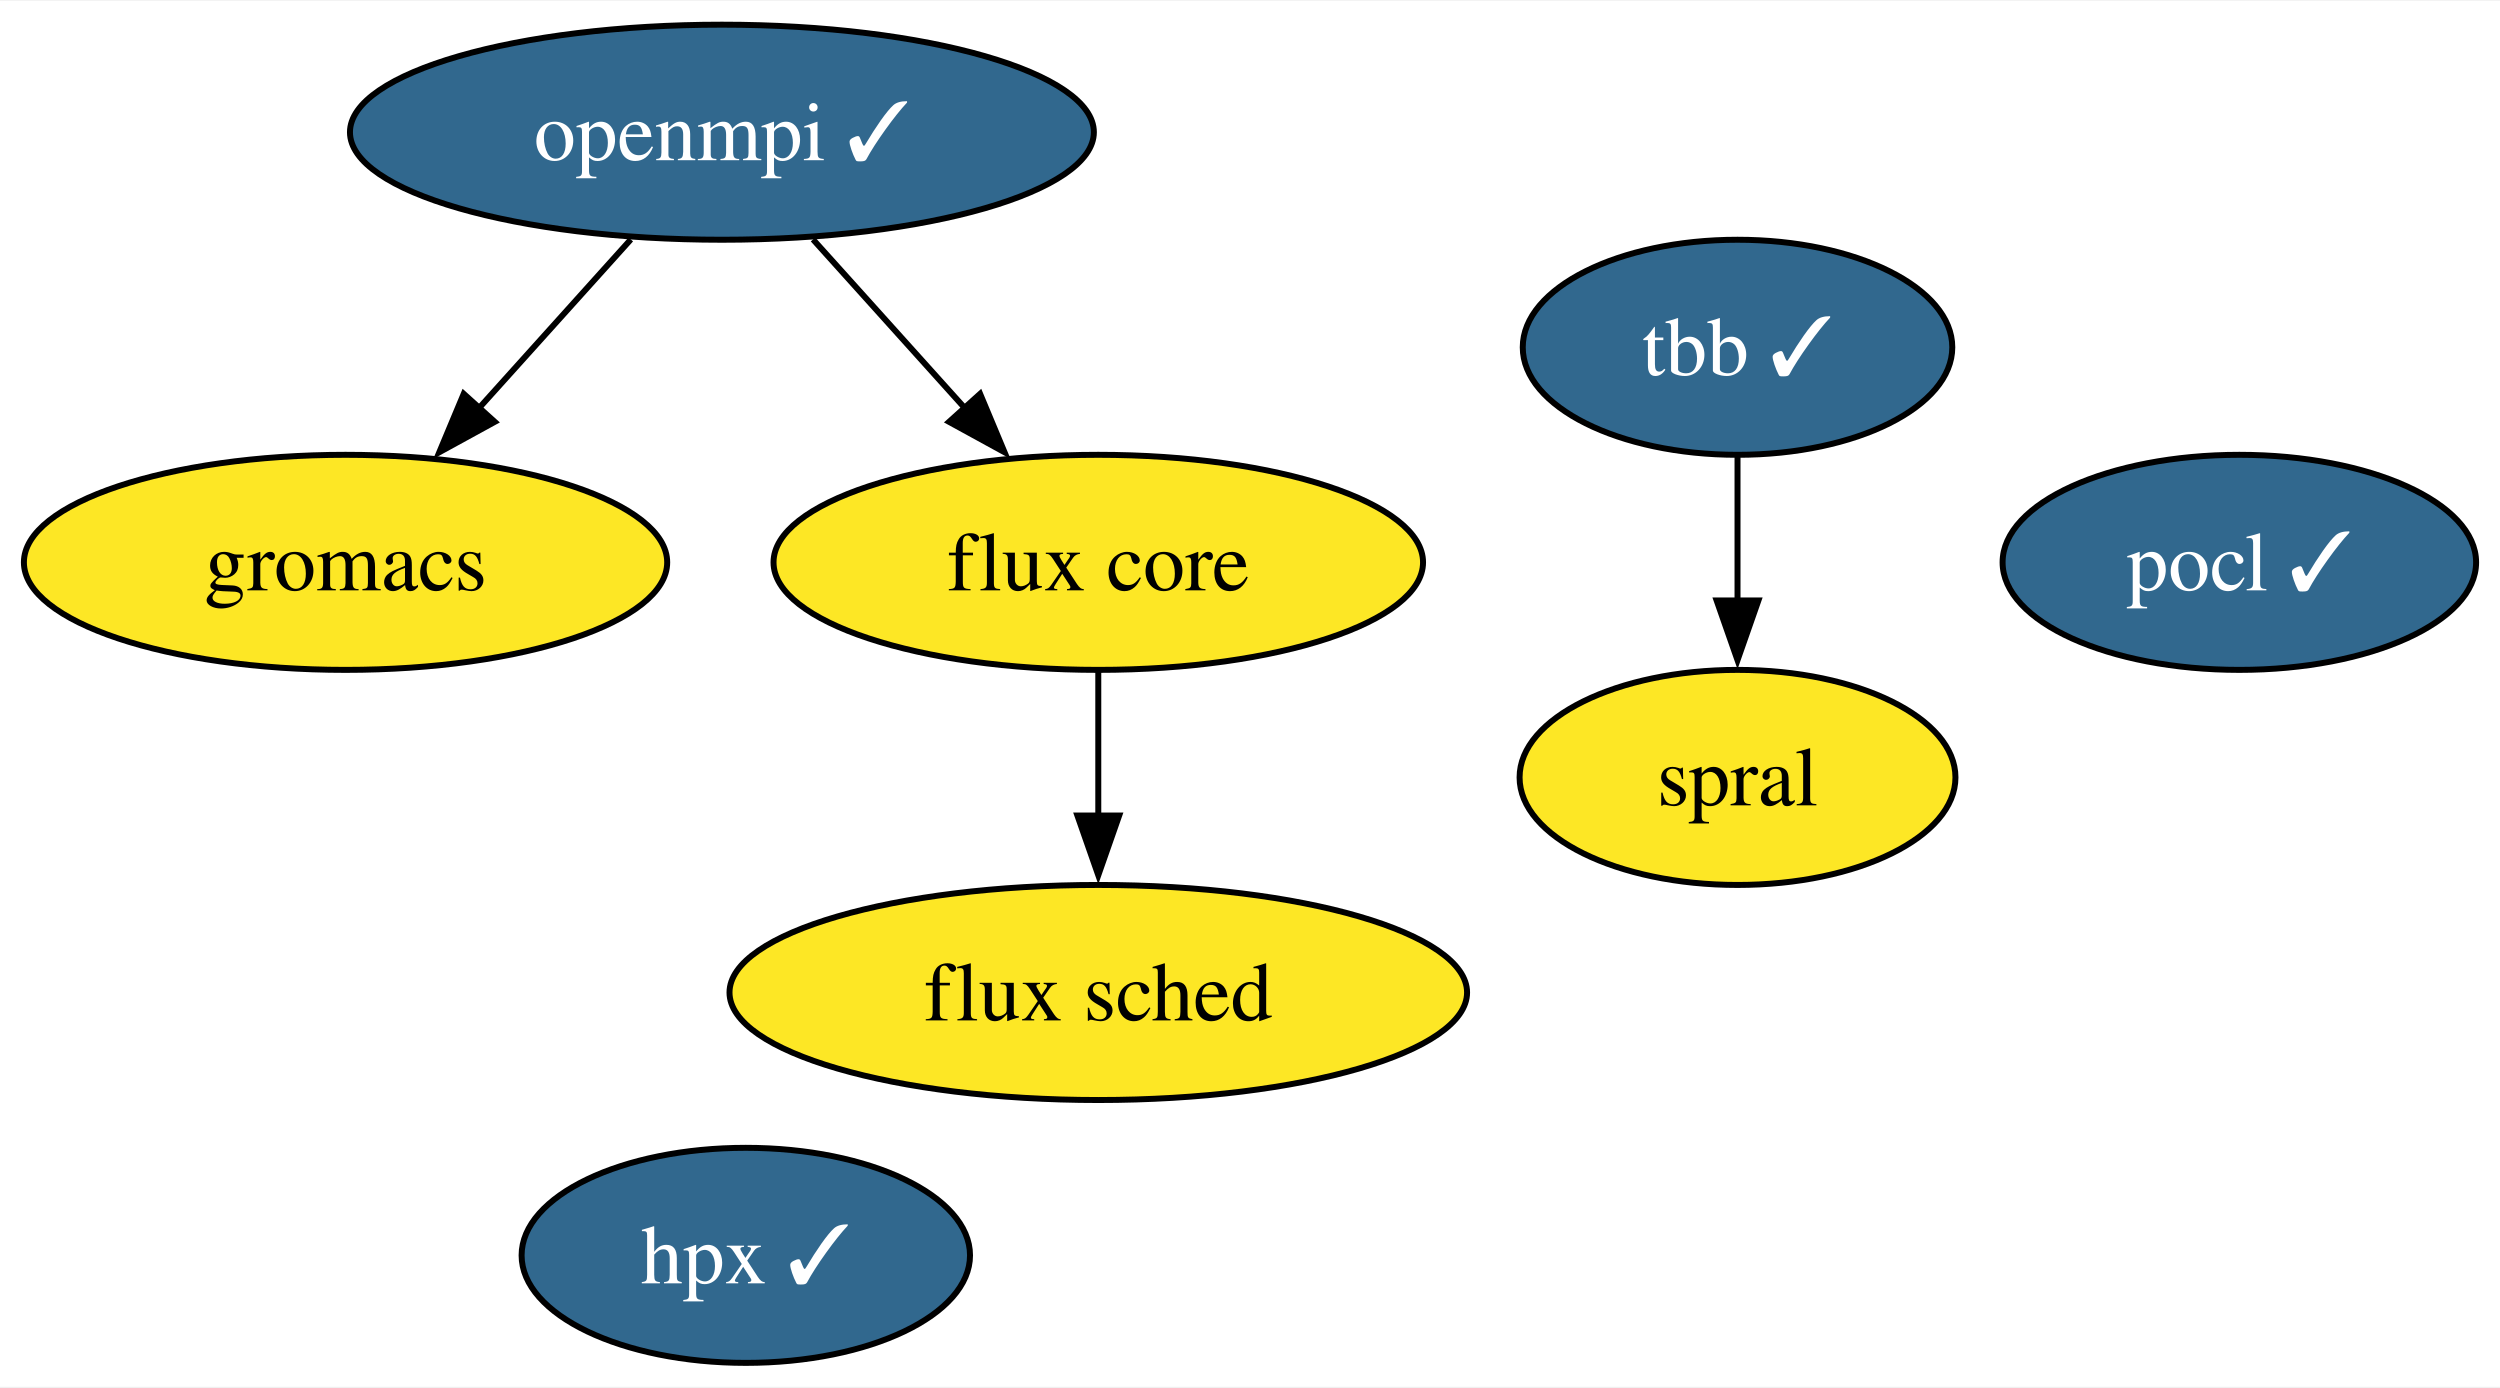
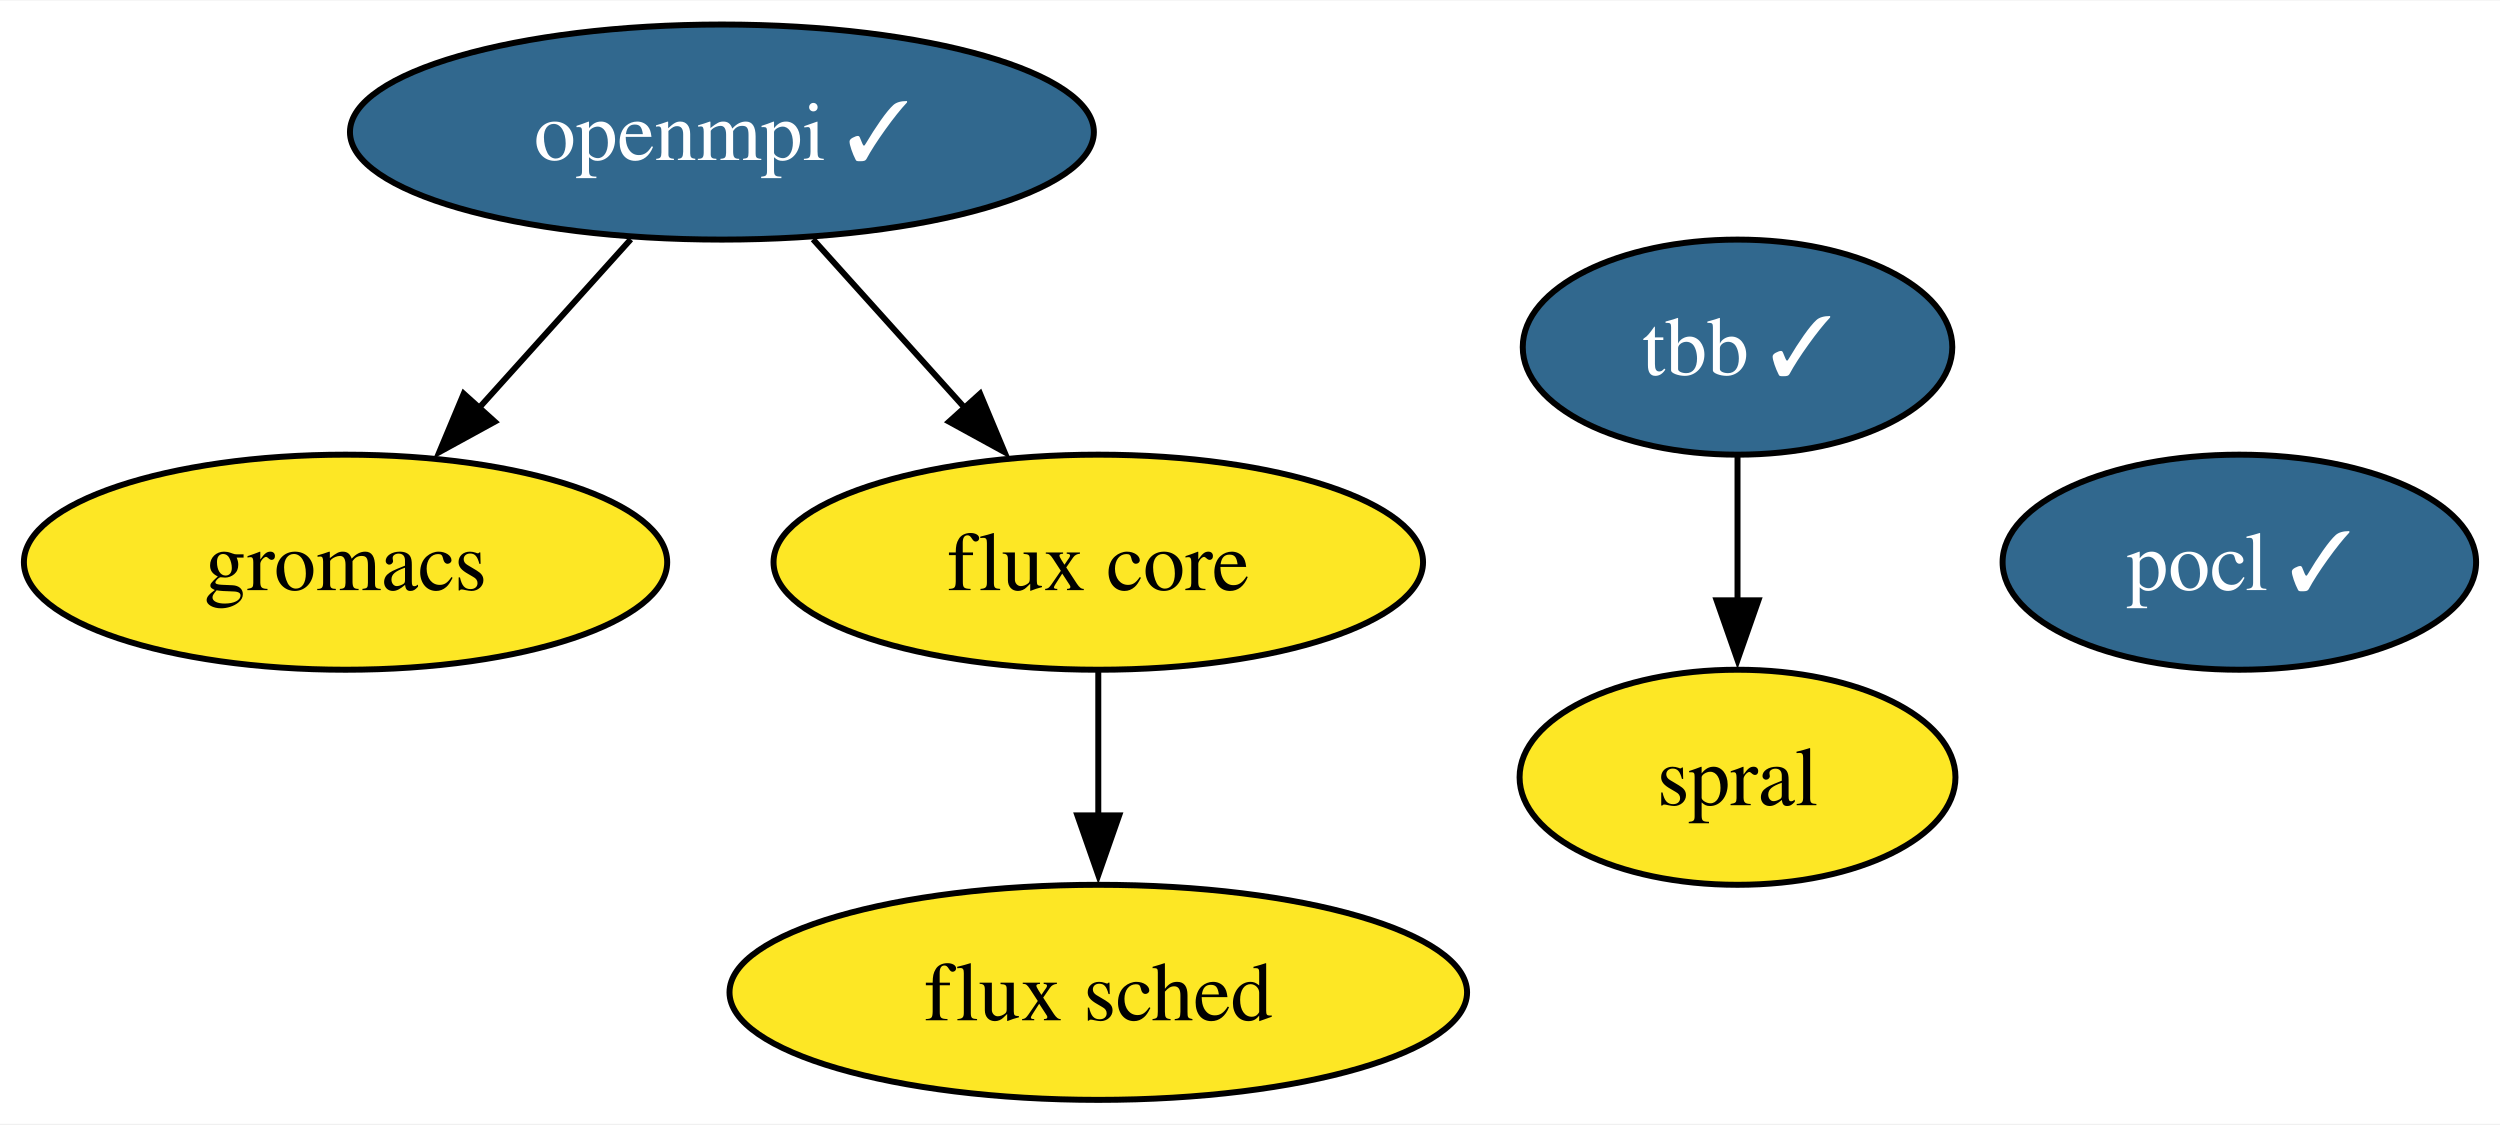
- <svg xmlns="http://www.w3.org/2000/svg" xmlns:xlink="http://www.w3.org/1999/xlink" width="418pt" height="232pt" viewBox="0.00 0.00 418.47 232.00">
-   <g id="graph0" class="graph" transform="scale(1 1) rotate(0) translate(4 228)">
-     <polygon fill="white" stroke="none" points="-4,4 -4,-228 414.47,-228 414.47,4 -4,4" />
+ <svg xmlns="http://www.w3.org/2000/svg" xmlns:xlink="http://www.w3.org/1999/xlink" width="418pt" height="188pt" viewBox="0.00 0.00 418.47 188.00">
+   <g id="graph0" class="graph" transform="scale(1 1) rotate(0) translate(4 184)">
+     <polygon fill="white" stroke="none" points="-4,4 -4,-184 414.47,-184 414.47,4 -4,4" />
    <g id="node1" class="node">
      <g id="a_node1">
        <a xlink:href="https://github.com/conda-forge/openmpi-feedstock/pull/166" xlink:title="openmpi ✓">
-           <ellipse fill="#31688e" stroke="black" cx="116.84" cy="-206" rx="62.26" ry="18" />
-           <text text-anchor="middle" x="116.84" y="-201.32" font-family="Times,serif" font-size="14.00" fill="white">openmpi ✓</text>
+           <ellipse fill="#31688e" stroke="black" cx="116.84" cy="-162" rx="62.26" ry="18" />
+           <text text-anchor="middle" x="116.84" y="-157.32" font-family="Times,serif" font-size="14.00" fill="white">openmpi ✓</text>
        </a>
      </g>
    </g>
    <g id="node4" class="node">
      <g id="a_node4">
        <a xlink:href="https://github.com/conda-forge/gromacs-feedstock" xlink:title="gromacs">
-           <ellipse fill="#fde725" stroke="black" cx="53.84" cy="-134" rx="53.84" ry="18" />
-           <text text-anchor="middle" x="53.84" y="-129.32" font-family="Times,serif" font-size="14.00">gromacs</text>
+           <ellipse fill="#fde725" stroke="black" cx="53.84" cy="-90" rx="53.84" ry="18" />
+           <text text-anchor="middle" x="53.84" y="-85.33" font-family="Times,serif" font-size="14.00">gromacs</text>
        </a>
      </g>
    </g>
    <g id="edge2" class="edge">
-       <path fill="none" stroke="black" d="M101.59,-188.05C93.97,-179.59 84.61,-169.19 76.2,-159.84" />
-       <polygon fill="black" stroke="black" points="78.82,-157.52 69.53,-152.43 73.62,-162.21 78.82,-157.52" />
+       <path fill="none" stroke="black" d="M101.59,-144.05C93.97,-135.59 84.61,-125.19 76.2,-115.84" />
+       <polygon fill="black" stroke="black" points="78.82,-113.52 69.53,-108.43 73.62,-118.21 78.82,-113.52" />
    </g>
-     <g id="node6" class="node">
-       <g id="a_node6">
+     <g id="node5" class="node">
+       <g id="a_node5">
        <a xlink:href="https://github.com/conda-forge/flux-core-feedstock" xlink:title="flux core">
-           <ellipse fill="#fde725" stroke="black" cx="179.84" cy="-134" rx="54.36" ry="18" />
-           <text text-anchor="middle" x="179.84" y="-129.32" font-family="Times,serif" font-size="14.00">flux core</text>
+           <ellipse fill="#fde725" stroke="black" cx="179.84" cy="-90" rx="54.36" ry="18" />
+           <text text-anchor="middle" x="179.84" y="-85.33" font-family="Times,serif" font-size="14.00">flux core</text>
        </a>
      </g>
    </g>
    <g id="edge1" class="edge">
-       <path fill="none" stroke="black" d="M132.09,-188.05C139.71,-179.59 149.07,-169.19 157.48,-159.84" />
-       <polygon fill="black" stroke="black" points="160.06,-162.21 164.15,-152.43 154.86,-157.52 160.06,-162.21" />
+       <path fill="none" stroke="black" d="M132.09,-144.05C139.71,-135.59 149.07,-125.19 157.48,-115.84" />
+       <polygon fill="black" stroke="black" points="160.06,-118.21 164.15,-108.43 154.86,-113.52 160.06,-118.21" />
    </g>
    <g id="node2" class="node">
      <g id="a_node2">
        <a xlink:href="https://github.com/conda-forge/pocl-feedstock/pull/105" xlink:title="pocl ✓">
-           <ellipse fill="#31688e" stroke="black" cx="370.84" cy="-134" rx="39.63" ry="18" />
-           <text text-anchor="middle" x="370.84" y="-129.32" font-family="Times,serif" font-size="14.00" fill="white">pocl ✓</text>
+           <ellipse fill="#31688e" stroke="black" cx="370.84" cy="-90" rx="39.63" ry="18" />
+           <text text-anchor="middle" x="370.84" y="-85.33" font-family="Times,serif" font-size="14.00" fill="white">pocl ✓</text>
        </a>
      </g>
    </g>
    <g id="node3" class="node">
      <g id="a_node3">
        <a xlink:href="https://github.com/conda-forge/tbb-feedstock/pull/129" xlink:title="tbb ✓">
-           <ellipse fill="#31688e" stroke="black" cx="286.84" cy="-170" rx="35.95" ry="18" />
-           <text text-anchor="middle" x="286.84" y="-165.33" font-family="Times,serif" font-size="14.00" fill="white">tbb ✓</text>
-         </a>
-       </g>
-     </g>
-     <g id="node8" class="node">
-       <g id="a_node8">
-         <a xlink:href="https://github.com/conda-forge/spral-feedstock" xlink:title="spral">
-           <ellipse fill="#fde725" stroke="black" cx="286.84" cy="-98" rx="36.48" ry="18" />
-           <text text-anchor="middle" x="286.84" y="-93.33" font-family="Times,serif" font-size="14.00">spral</text>
-         </a>
-       </g>
-     </g>
-     <g id="edge3" class="edge">
-       <path fill="none" stroke="black" d="M286.84,-151.7C286.84,-144.41 286.84,-135.73 286.84,-127.54" />
-       <polygon fill="black" stroke="black" points="290.34,-127.62 286.84,-117.62 283.34,-127.62 290.34,-127.62" />
-     </g>
-     <g id="node5" class="node">
-       <g id="a_node5">
-         <a xlink:href="https://github.com/conda-forge/hpx-feedstock/pull/30" xlink:title="hpx ✓">
-           <ellipse fill="#31688e" stroke="black" cx="120.84" cy="-18" rx="37.53" ry="18" />
-           <text text-anchor="middle" x="120.84" y="-13.32" font-family="Times,serif" font-size="14.00" fill="white">hpx ✓</text>
+           <ellipse fill="#31688e" stroke="black" cx="286.84" cy="-126" rx="35.95" ry="18" />
+           <text text-anchor="middle" x="286.84" y="-121.33" font-family="Times,serif" font-size="14.00" fill="white">tbb ✓</text>
        </a>
      </g>
    </g>
    <g id="node7" class="node">
      <g id="a_node7">
+         <a xlink:href="https://github.com/conda-forge/spral-feedstock" xlink:title="spral">
+           <ellipse fill="#fde725" stroke="black" cx="286.84" cy="-54" rx="36.48" ry="18" />
+           <text text-anchor="middle" x="286.84" y="-49.33" font-family="Times,serif" font-size="14.00">spral</text>
+         </a>
+       </g>
+     </g>
+     <g id="edge3" class="edge">
+       <path fill="none" stroke="black" d="M286.84,-107.7C286.84,-100.41 286.84,-91.73 286.84,-83.54" />
+       <polygon fill="black" stroke="black" points="290.34,-83.62 286.84,-73.62 283.34,-83.62 290.34,-83.62" />
+     </g>
+     <g id="node6" class="node">
+       <g id="a_node6">
        <a xlink:href="https://github.com/conda-forge/flux-sched-feedstock" xlink:title="flux sched">
-           <ellipse fill="#fde725" stroke="black" cx="179.84" cy="-62" rx="61.73" ry="18" />
-           <text text-anchor="middle" x="179.84" y="-57.33" font-family="Times,serif" font-size="14.00">flux sched</text>
+           <ellipse fill="#fde725" stroke="black" cx="179.84" cy="-18" rx="61.73" ry="18" />
+           <text text-anchor="middle" x="179.84" y="-13.32" font-family="Times,serif" font-size="14.00">flux sched</text>
        </a>
      </g>
    </g>
    <g id="edge4" class="edge">
-       <path fill="none" stroke="black" d="M179.84,-115.7C179.84,-108.41 179.84,-99.73 179.84,-91.54" />
-       <polygon fill="black" stroke="black" points="183.34,-91.62 179.84,-81.62 176.34,-91.62 183.34,-91.62" />
+       <path fill="none" stroke="black" d="M179.84,-71.7C179.84,-64.41 179.84,-55.73 179.84,-47.54" />
+       <polygon fill="black" stroke="black" points="183.34,-47.62 179.84,-37.62 176.34,-47.62 183.34,-47.62" />
    </g>
  </g>
</svg>
